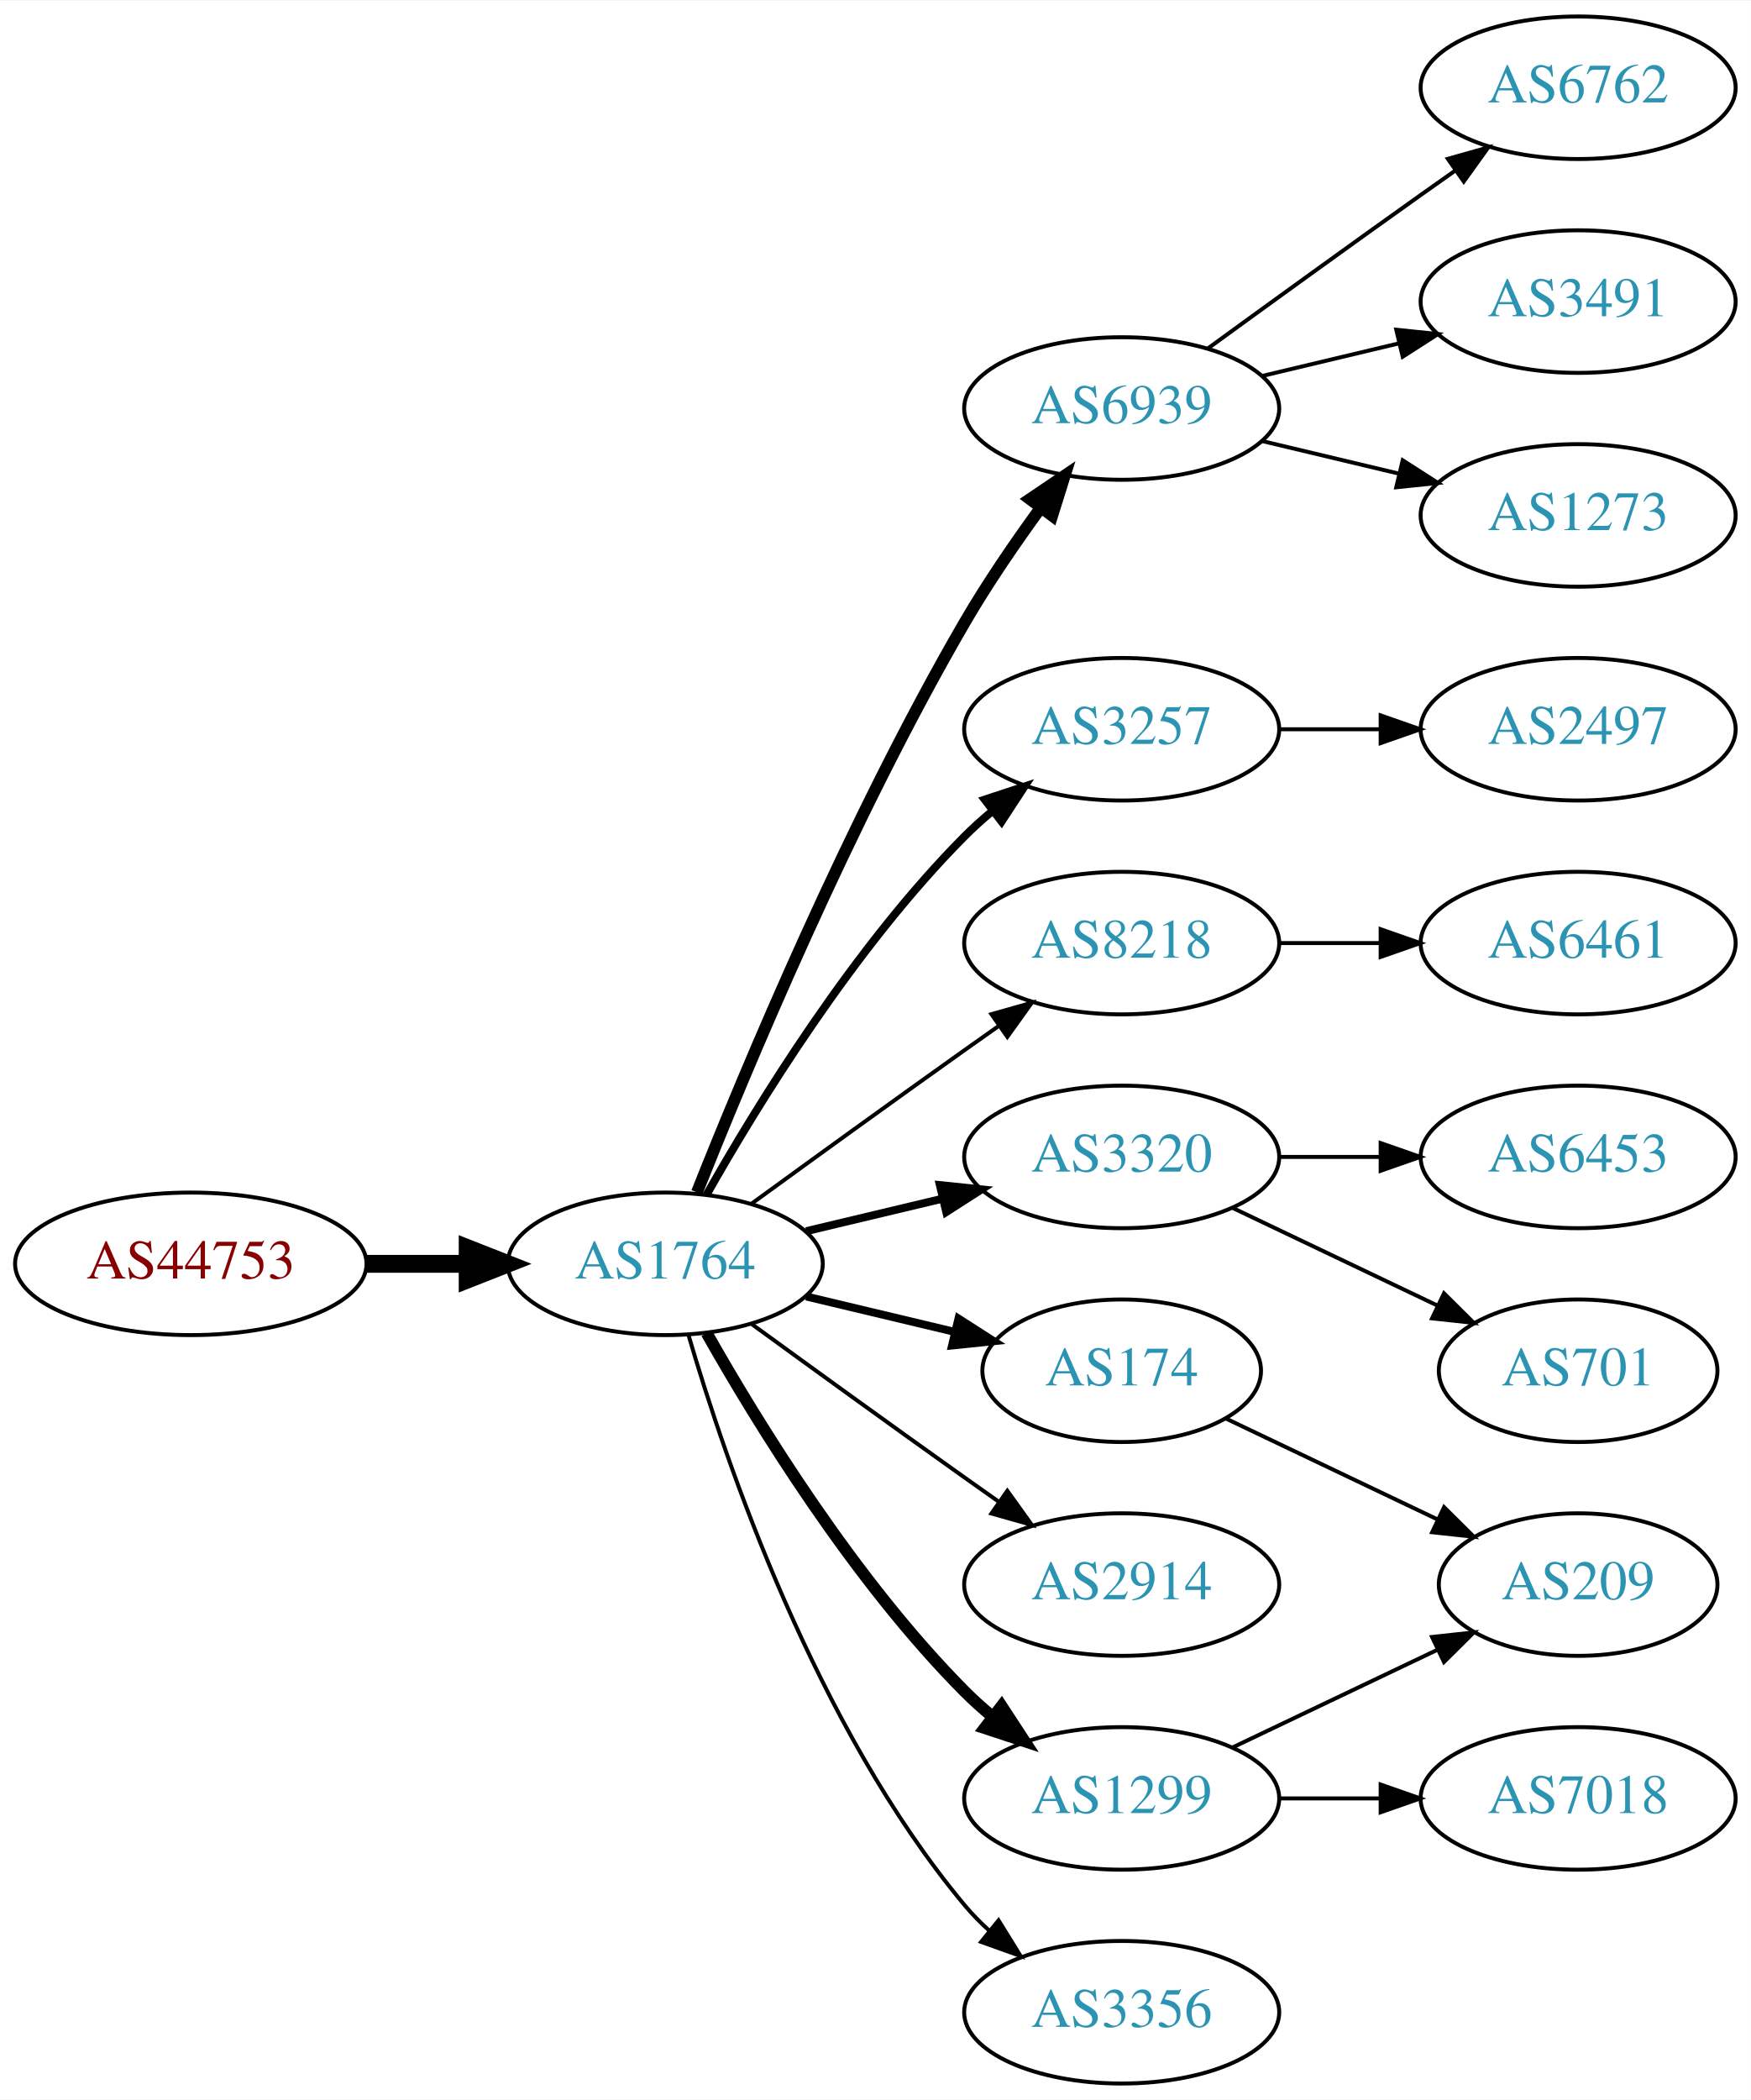
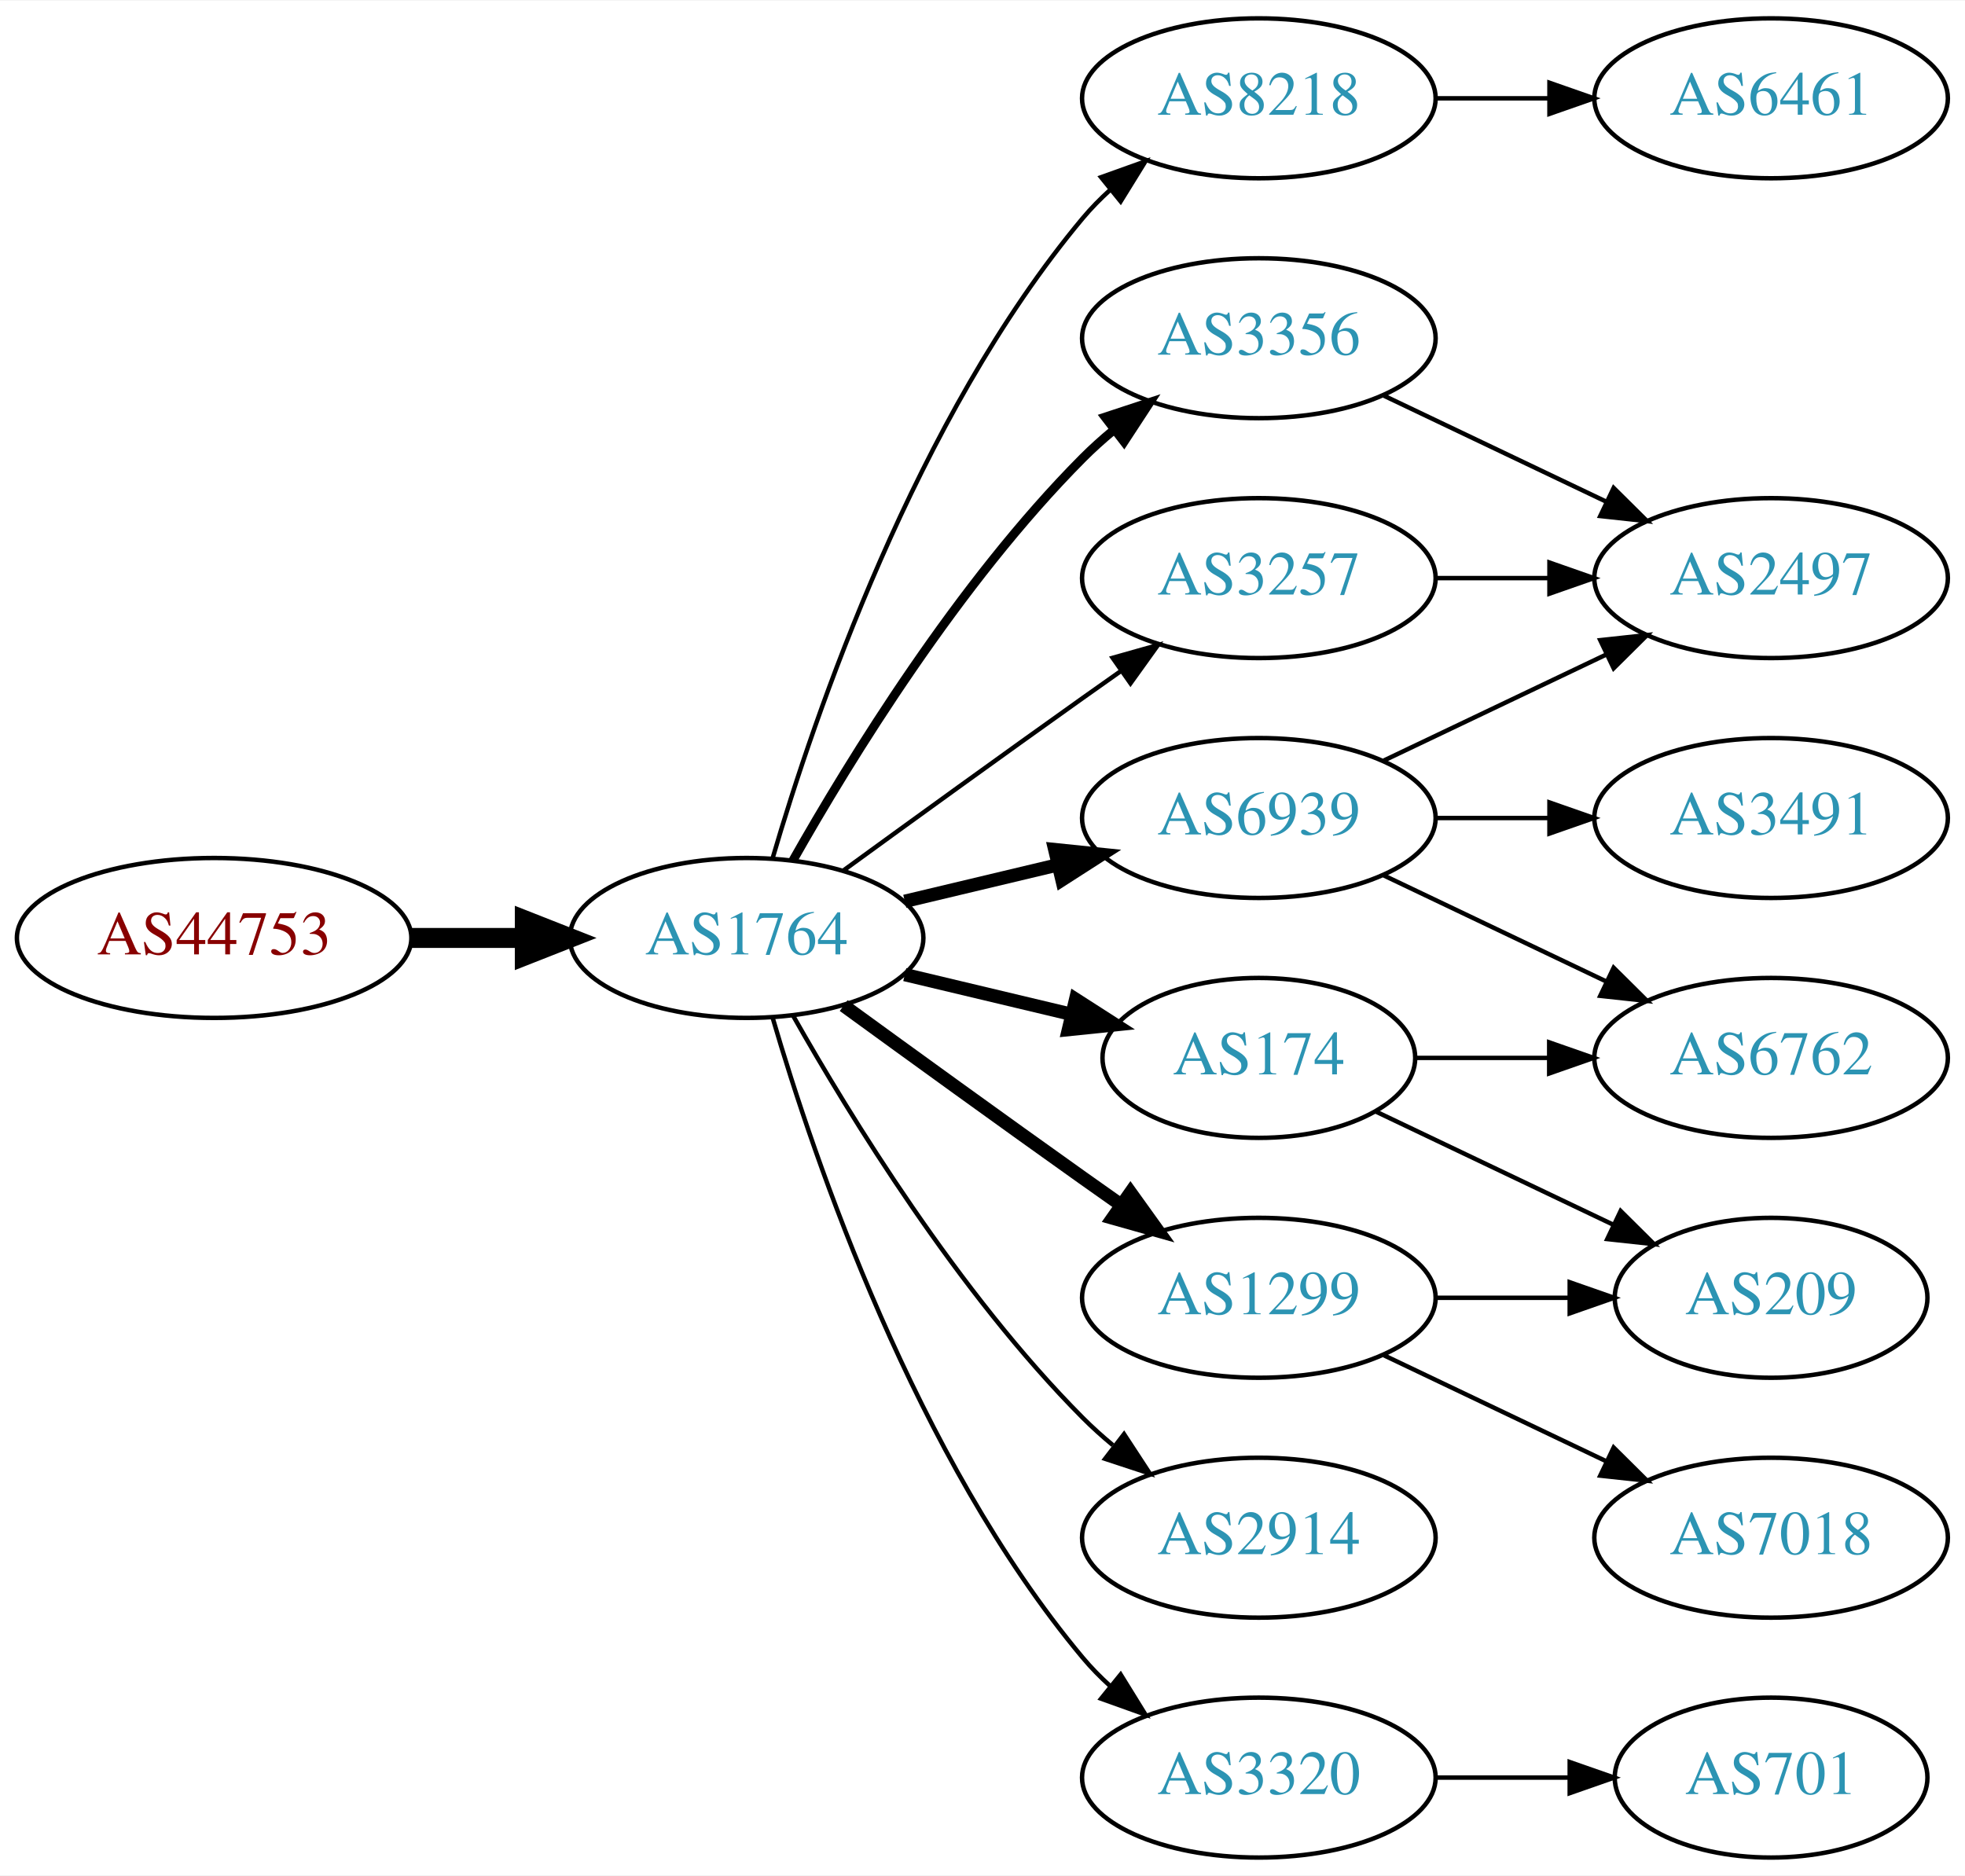
- <svg xmlns="http://www.w3.org/2000/svg" xmlns:xlink="http://www.w3.org/1999/xlink" width="442pt" height="530pt" viewBox="0.00 0.00 442.27 530.00">
-   <g id="graph0" class="graph" transform="scale(1 1) rotate(0) translate(4 526)">
-     <polygon fill="white" stroke="none" points="-4,4 -4,-526 438.271,-526 438.271,4 -4,4" />
+ <svg xmlns="http://www.w3.org/2000/svg" xmlns:xlink="http://www.w3.org/1999/xlink" width="442pt" height="422pt" viewBox="0.00 0.00 442.27 422.00">
+   <g id="graph0" class="graph" transform="scale(1 1) rotate(0) translate(4 418)">
+     <polygon fill="white" stroke="none" points="-4,4 -4,-418 438.271,-418 438.271,4 -4,4" />
    <g id="node1" class="node">
      <g id="a_node1">
        <a xlink:href="/asn/44753" xlink:title="AS44753 ~ Bacher Systems EDV GmbH [AT]">
          <ellipse fill="#ffffff" stroke="black" cx="44.196" cy="-207" rx="44.393" ry="18" />
          <text text-anchor="middle" x="44.196" y="-203.3" font-family="Times,serif" font-size="14.00" fill="#880000">AS44753</text>
        </a>
      </g>
    </g>
    <g id="node2" class="node">
      <g id="a_node2">
        <a xlink:href="/asn/1764" xlink:title="AS1764 ~ NEXTLAYER-AS [AT]">
          <ellipse fill="#ffffff" stroke="black" cx="164.039" cy="-207" rx="39.794" ry="18" />
          <text text-anchor="middle" x="164.039" y="-203.3" font-family="Times,serif" font-size="14.00" fill="#2c94b3">AS1764</text>
        </a>
      </g>
    </g>
    <g id="edge1" class="edge">
      <path fill="none" stroke="black" stroke-width="4.5" d="M88.407,-207C96.72,-207 105.482,-207 113.965,-207" />
      <polygon fill="black" stroke="black" stroke-width="4.5" points="114.123,-210.938 124.123,-207 114.123,-203.063 114.123,-210.938" />
    </g>
    <g id="node3" class="node">
      <g id="a_node3">
-         <a xlink:href="/asn/6939" xlink:title="AS6939 ~ Hurricane Electric LLC [US]">
-           <ellipse fill="#ffffff" stroke="black" cx="279.332" cy="-423" rx="39.794" ry="18" />
-           <text text-anchor="middle" x="279.332" y="-419.3" font-family="Times,serif" font-size="14.00" fill="#2c94b3">AS6939</text>
+         <a xlink:href="/asn/8218" xlink:title="AS8218 ~ legacy Neotelecoms [FR]">
+           <ellipse fill="#ffffff" stroke="black" cx="279.332" cy="-396" rx="39.794" ry="18" />
+           <text text-anchor="middle" x="279.332" y="-392.3" font-family="Times,serif" font-size="14.00" fill="#2c94b3">AS8218</text>
        </a>
      </g>
    </g>
    <g id="edge2" class="edge">
-       <path fill="none" stroke="black" stroke-width="3" d="M172.042,-225.051C184.169,-255.57 210.587,-318.933 239.685,-369 245.392,-378.819 252.43,-389.078 258.929,-397.984" />
-       <polygon fill="black" stroke="black" stroke-width="3" points="256.155,-400.119 264.934,-406.05 261.77,-395.938 256.155,-400.119" />
+       <path fill="none" stroke="black" d="M169.913,-225.002C179.227,-256.844 202.043,-323.981 239.685,-369 241.555,-371.237 243.654,-373.374 245.88,-375.396" />
+       <polygon fill="black" stroke="black" points="243.823,-378.234 253.799,-381.804 248.227,-372.793 243.823,-378.234" />
    </g>
    <g id="node4" class="node">
      <g id="a_node4">
-         <a xlink:href="/asn/3257" xlink:title="AS3257 ~ GTT [DE]">
-           <ellipse fill="#ffffff" stroke="black" cx="279.332" cy="-342" rx="39.794" ry="18" />
-           <text text-anchor="middle" x="279.332" y="-338.3" font-family="Times,serif" font-size="14.00" fill="#2c94b3">AS3257</text>
-         </a>
-       </g>
-     </g>
-     <g id="edge3" class="edge">
-       <path fill="none" stroke="black" stroke-width="2" d="M174.498,-224.49C187.28,-247.096 211.712,-286.886 239.685,-315 241.796,-317.121 244.092,-319.188 246.477,-321.171" />
-       <polygon fill="black" stroke="black" stroke-width="2" points="244.73,-324.242 254.793,-327.556 248.993,-318.69 244.73,-324.242" />
-     </g>
-     <g id="node5" class="node">
-       <g id="a_node5">
-         <a xlink:href="/asn/8218" xlink:title="AS8218 ~ legacy Neotelecoms [FR]">
-           <ellipse fill="#ffffff" stroke="black" cx="279.332" cy="-288" rx="39.794" ry="18" />
-           <text text-anchor="middle" x="279.332" y="-284.3" font-family="Times,serif" font-size="14.00" fill="#2c94b3">AS8218</text>
-         </a>
-       </g>
-     </g>
-     <g id="edge4" class="edge">
-       <path fill="none" stroke="black" d="M185.887,-222.222C200.821,-233.091 221.435,-248.025 239.685,-261 242.506,-263.005 245.449,-265.085 248.397,-267.159" />
-       <polygon fill="black" stroke="black" points="246.424,-270.05 256.621,-272.926 250.443,-264.319 246.424,-270.05" />
-     </g>
-     <g id="node6" class="node">
-       <g id="a_node6">
        <a xlink:href="/asn/174" xlink:title="AS174 ~ Cogent Communications [US]">
          <ellipse fill="#ffffff" stroke="black" cx="279.332" cy="-180" rx="35.194" ry="18" />
          <text text-anchor="middle" x="279.332" y="-176.3" font-family="Times,serif" font-size="14.00" fill="#2c94b3">AS174</text>
        </a>
      </g>
    </g>
+     <g id="edge3" class="edge">
+       <path fill="none" stroke="black" stroke-width="3" d="M199.646,-198.752C211.44,-195.942 224.745,-192.771 237.013,-189.847" />
+       <polygon fill="black" stroke="black" stroke-width="3" points="238.101,-193.186 247.018,-187.463 236.479,-186.376 238.101,-193.186" />
+     </g>
+     <g id="node5" class="node">
+       <g id="a_node5">
+         <a xlink:href="/asn/3356" xlink:title="AS3356 ~ Level 3 Parent, LLC [US]">
+           <ellipse fill="#ffffff" stroke="black" cx="279.332" cy="-342" rx="39.794" ry="18" />
+           <text text-anchor="middle" x="279.332" y="-338.3" font-family="Times,serif" font-size="14.00" fill="#2c94b3">AS3356</text>
+         </a>
+       </g>
+     </g>
+     <g id="edge4" class="edge">
+       <path fill="none" stroke="black" stroke-width="2" d="M174.498,-224.49C187.28,-247.096 211.712,-286.886 239.685,-315 241.796,-317.121 244.092,-319.188 246.477,-321.171" />
+       <polygon fill="black" stroke="black" stroke-width="2" points="244.73,-324.242 254.793,-327.556 248.993,-318.69 244.73,-324.242" />
+     </g>
+     <g id="node6" class="node">
+       <g id="a_node6">
+         <a xlink:href="/asn/2914" xlink:title="AS2914 ~ NTT America, Inc. [US]">
+           <ellipse fill="#ffffff" stroke="black" cx="279.332" cy="-72" rx="39.794" ry="18" />
+           <text text-anchor="middle" x="279.332" y="-68.3" font-family="Times,serif" font-size="14.00" fill="#2c94b3">AS2914</text>
+         </a>
+       </g>
+     </g>
    <g id="edge5" class="edge">
-       <path fill="none" stroke="black" stroke-width="2" d="M199.646,-198.752C211.44,-195.942 224.745,-192.771 237.013,-189.847" />
-       <polygon fill="black" stroke="black" stroke-width="2" points="238.101,-193.186 247.018,-187.463 236.479,-186.376 238.101,-193.186" />
+       <path fill="none" stroke="black" d="M174.498,-189.51C187.28,-166.904 211.712,-127.114 239.685,-99 241.796,-96.879 244.092,-94.812 246.477,-92.829" />
+       <polygon fill="black" stroke="black" points="248.993,-95.31 254.793,-86.444 244.73,-89.758 248.993,-95.31" />
    </g>
    <g id="node7" class="node">
      <g id="a_node7">
-         <a xlink:href="/asn/3320" xlink:title="AS3320 ~ DTAG [DE]">
+         <a xlink:href="/asn/6939" xlink:title="AS6939 ~ Hurricane Electric LLC [US]">
          <ellipse fill="#ffffff" stroke="black" cx="279.332" cy="-234" rx="39.794" ry="18" />
-           <text text-anchor="middle" x="279.332" y="-230.3" font-family="Times,serif" font-size="14.00" fill="#2c94b3">AS3320</text>
+           <text text-anchor="middle" x="279.332" y="-230.3" font-family="Times,serif" font-size="14.00" fill="#2c94b3">AS6939</text>
        </a>
      </g>
    </g>
    <g id="edge6" class="edge">
-       <path fill="none" stroke="black" stroke-width="2" d="M199.646,-215.248C210.517,-217.838 222.671,-220.735 234.114,-223.462" />
-       <polygon fill="black" stroke="black" stroke-width="2" points="233.397,-226.889 243.936,-225.803 235.02,-220.08 233.397,-226.889" />
+       <path fill="none" stroke="black" stroke-width="3" d="M199.646,-215.248C210.517,-217.838 222.671,-220.735 234.114,-223.462" />
+       <polygon fill="black" stroke="black" stroke-width="3" points="233.397,-226.889 243.936,-225.803 235.02,-220.08 233.397,-226.889" />
    </g>
    <g id="node8" class="node">
      <g id="a_node8">
-         <a xlink:href="/asn/2914" xlink:title="AS2914 ~ NTT America, Inc. [US]">
+         <a xlink:href="/asn/1299" xlink:title="AS1299 ~ Telia Carrier [EU]">
          <ellipse fill="#ffffff" stroke="black" cx="279.332" cy="-126" rx="39.794" ry="18" />
-           <text text-anchor="middle" x="279.332" y="-122.3" font-family="Times,serif" font-size="14.00" fill="#2c94b3">AS2914</text>
+           <text text-anchor="middle" x="279.332" y="-122.3" font-family="Times,serif" font-size="14.00" fill="#2c94b3">AS1299</text>
        </a>
      </g>
    </g>
    <g id="edge7" class="edge">
-       <path fill="none" stroke="black" d="M185.887,-191.778C200.821,-180.909 221.435,-165.975 239.685,-153 242.506,-150.995 245.449,-148.915 248.397,-146.841" />
-       <polygon fill="black" stroke="black" points="250.443,-149.681 256.621,-141.074 246.424,-143.95 250.443,-149.681" />
+       <path fill="none" stroke="black" stroke-width="3" d="M185.887,-191.778C200.821,-180.909 221.435,-165.975 239.685,-153 242.506,-150.995 245.449,-148.915 248.397,-146.841" />
+       <polygon fill="black" stroke="black" stroke-width="3" points="250.443,-149.681 256.621,-141.074 246.424,-143.95 250.443,-149.681" />
    </g>
    <g id="node9" class="node">
      <g id="a_node9">
-         <a xlink:href="/asn/1299" xlink:title="AS1299 ~ Telia Carrier [EU]">
-           <ellipse fill="#ffffff" stroke="black" cx="279.332" cy="-72" rx="39.794" ry="18" />
-           <text text-anchor="middle" x="279.332" y="-68.3" font-family="Times,serif" font-size="14.00" fill="#2c94b3">AS1299</text>
+         <a xlink:href="/asn/3320" xlink:title="AS3320 ~ DTAG [DE]">
+           <ellipse fill="#ffffff" stroke="black" cx="279.332" cy="-18" rx="39.794" ry="18" />
+           <text text-anchor="middle" x="279.332" y="-14.3" font-family="Times,serif" font-size="14.00" fill="#2c94b3">AS3320</text>
        </a>
      </g>
    </g>
    <g id="edge8" class="edge">
-       <path fill="none" stroke="black" stroke-width="3" d="M174.498,-189.51C187.28,-166.904 211.712,-127.114 239.685,-99 241.796,-96.879 244.092,-94.812 246.477,-92.829" />
-       <polygon fill="black" stroke="black" stroke-width="3" points="248.993,-95.31 254.793,-86.444 244.73,-89.758 248.993,-95.31" />
+       <path fill="none" stroke="black" d="M169.913,-188.998C179.227,-157.156 202.043,-90.019 239.685,-45 241.555,-42.763 243.654,-40.626 245.88,-38.604" />
+       <polygon fill="black" stroke="black" points="248.227,-41.208 253.799,-32.196 243.823,-35.766 248.227,-41.208" />
    </g>
    <g id="node10" class="node">
      <g id="a_node10">
-         <a xlink:href="/asn/3356" xlink:title="AS3356 ~ Level 3 Parent, LLC [US]">
-           <ellipse fill="#ffffff" stroke="black" cx="279.332" cy="-18" rx="39.794" ry="18" />
-           <text text-anchor="middle" x="279.332" y="-14.3" font-family="Times,serif" font-size="14.00" fill="#2c94b3">AS3356</text>
+         <a xlink:href="/asn/3257" xlink:title="AS3257 ~ GTT [DE]">
+           <ellipse fill="#ffffff" stroke="black" cx="279.332" cy="-288" rx="39.794" ry="18" />
+           <text text-anchor="middle" x="279.332" y="-284.3" font-family="Times,serif" font-size="14.00" fill="#2c94b3">AS3257</text>
        </a>
      </g>
    </g>
    <g id="edge9" class="edge">
-       <path fill="none" stroke="black" d="M169.913,-188.998C179.227,-157.156 202.043,-90.019 239.685,-45 241.555,-42.763 243.654,-40.626 245.88,-38.604" />
-       <polygon fill="black" stroke="black" points="248.227,-41.208 253.799,-32.196 243.823,-35.766 248.227,-41.208" />
+       <path fill="none" stroke="black" d="M185.887,-222.222C200.821,-233.091 221.435,-248.025 239.685,-261 242.506,-263.005 245.449,-265.085 248.397,-267.159" />
+       <polygon fill="black" stroke="black" points="246.424,-270.05 256.621,-272.926 250.443,-264.319 246.424,-270.05" />
    </g>
    <g id="node11" class="node">
      <g id="a_node11">
-         <a xlink:href="/asn/6762" xlink:title="AS6762 ~ TELECOM ITALIA SPARKLE S.p.A. [IT]">
-           <ellipse fill="#ffffff" stroke="black" cx="394.625" cy="-504" rx="39.794" ry="18" />
-           <text text-anchor="middle" x="394.625" y="-500.3" font-family="Times,serif" font-size="14.00" fill="#2c94b3">AS6762</text>
+         <a xlink:href="/asn/6461" xlink:title="AS6461 ~ Zayo Bandwidth [US]">
+           <ellipse fill="#ffffff" stroke="black" cx="394.625" cy="-396" rx="39.794" ry="18" />
+           <text text-anchor="middle" x="394.625" y="-392.3" font-family="Times,serif" font-size="14.00" fill="#2c94b3">AS6461</text>
        </a>
      </g>
    </g>
    <g id="edge10" class="edge">
-       <path fill="none" stroke="black" d="M301.18,-438.222C316.114,-449.091 336.727,-464.025 354.978,-477 357.799,-479.005 360.742,-481.085 363.69,-483.159" />
-       <polygon fill="black" stroke="black" points="361.717,-486.05 371.914,-488.926 365.736,-480.319 361.717,-486.05" />
+       <path fill="none" stroke="black" d="M319.004,-396C327.207,-396 335.971,-396 344.503,-396" />
+       <polygon fill="black" stroke="black" points="344.742,-399.5 354.742,-396 344.742,-392.5 344.742,-399.5" />
    </g>
    <g id="node12" class="node">
      <g id="a_node12">
-         <a xlink:href="/asn/3491" xlink:title="AS3491 ~ PCCW Global, Inc. [US]">
-           <ellipse fill="#ffffff" stroke="black" cx="394.625" cy="-450" rx="39.794" ry="18" />
-           <text text-anchor="middle" x="394.625" y="-446.3" font-family="Times,serif" font-size="14.00" fill="#2c94b3">AS3491</text>
+         <a xlink:href="/asn/6762" xlink:title="AS6762 ~ TELECOM ITALIA SPARKLE S.p.A. [IT]">
+           <ellipse fill="#ffffff" stroke="black" cx="394.625" cy="-180" rx="39.794" ry="18" />
+           <text text-anchor="middle" x="394.625" y="-176.3" font-family="Times,serif" font-size="14.00" fill="#2c94b3">AS6762</text>
        </a>
      </g>
    </g>
    <g id="edge11" class="edge">
-       <path fill="none" stroke="black" d="M314.939,-431.248C325.81,-433.838 337.964,-436.735 349.407,-439.462" />
-       <polygon fill="black" stroke="black" points="348.69,-442.889 359.229,-441.803 350.313,-436.08 348.69,-442.889" />
+       <path fill="none" stroke="black" d="M314.631,-180C324.008,-180 334.358,-180 344.393,-180" />
+       <polygon fill="black" stroke="black" points="344.681,-183.5 354.681,-180 344.681,-176.5 344.681,-183.5" />
    </g>
    <g id="node13" class="node">
      <g id="a_node13">
-         <a xlink:href="/asn/1273" xlink:title="AS1273 ~ Vodafone Group PLC [EU]">
-           <ellipse fill="#ffffff" stroke="black" cx="394.625" cy="-396" rx="39.794" ry="18" />
-           <text text-anchor="middle" x="394.625" y="-392.3" font-family="Times,serif" font-size="14.00" fill="#2c94b3">AS1273</text>
+         <a xlink:href="/asn/209" xlink:title="AS209 ~ CenturyLink Communications, LLC [US]">
+           <ellipse fill="#ffffff" stroke="black" cx="394.625" cy="-126" rx="35.194" ry="18" />
+           <text text-anchor="middle" x="394.625" y="-122.3" font-family="Times,serif" font-size="14.00" fill="#2c94b3">AS209</text>
        </a>
      </g>
    </g>
    <g id="edge12" class="edge">
-       <path fill="none" stroke="black" d="M314.939,-414.752C325.81,-412.162 337.964,-409.265 349.407,-406.538" />
-       <polygon fill="black" stroke="black" points="350.313,-409.92 359.229,-404.197 348.69,-403.111 350.313,-409.92" />
+       <path fill="none" stroke="black" d="M305.757,-167.881C321.5,-160.378 341.922,-150.644 359.115,-142.449" />
+       <polygon fill="black" stroke="black" points="360.763,-145.54 368.284,-138.078 357.751,-139.221 360.763,-145.54" />
    </g>
    <g id="node14" class="node">
      <g id="a_node14">
        <a xlink:href="/asn/2497" xlink:title="AS2497 ~ Internet Initiative Japan Inc. [JP]">
-           <ellipse fill="#ffffff" stroke="black" cx="394.625" cy="-342" rx="39.794" ry="18" />
-           <text text-anchor="middle" x="394.625" y="-338.3" font-family="Times,serif" font-size="14.00" fill="#2c94b3">AS2497</text>
+           <ellipse fill="#ffffff" stroke="black" cx="394.625" cy="-288" rx="39.794" ry="18" />
+           <text text-anchor="middle" x="394.625" y="-284.3" font-family="Times,serif" font-size="14.00" fill="#2c94b3">AS2497</text>
        </a>
      </g>
    </g>
    <g id="edge13" class="edge">
-       <path fill="none" stroke="black" d="M319.004,-342C327.207,-342 335.971,-342 344.503,-342" />
-       <polygon fill="black" stroke="black" points="344.742,-345.5 354.742,-342 344.742,-338.5 344.742,-345.5" />
+       <path fill="none" stroke="black" d="M307.468,-329.066C322.462,-321.919 341.283,-312.948 357.506,-305.215" />
+       <polygon fill="black" stroke="black" points="359.188,-308.291 366.71,-300.829 356.177,-301.972 359.188,-308.291" />
+     </g>
+     <g id="edge16" class="edge">
+       <path fill="none" stroke="black" d="M307.468,-221.066C322.462,-213.919 341.283,-204.948 357.506,-197.215" />
+       <polygon fill="black" stroke="black" points="359.188,-200.291 366.71,-192.829 356.177,-193.972 359.188,-200.291" />
+     </g>
+     <g id="edge15" class="edge">
+       <path fill="none" stroke="black" d="M307.468,-246.934C322.462,-254.081 341.283,-263.052 357.506,-270.785" />
+       <polygon fill="black" stroke="black" points="356.177,-274.028 366.71,-275.171 359.188,-267.709 356.177,-274.028" />
    </g>
    <g id="node15" class="node">
      <g id="a_node15">
-         <a xlink:href="/asn/6461" xlink:title="AS6461 ~ Zayo Bandwidth [US]">
-           <ellipse fill="#ffffff" stroke="black" cx="394.625" cy="-288" rx="39.794" ry="18" />
-           <text text-anchor="middle" x="394.625" y="-284.3" font-family="Times,serif" font-size="14.00" fill="#2c94b3">AS6461</text>
+         <a xlink:href="/asn/3491" xlink:title="AS3491 ~ PCCW Global, Inc. [US]">
+           <ellipse fill="#ffffff" stroke="black" cx="394.625" cy="-234" rx="39.794" ry="18" />
+           <text text-anchor="middle" x="394.625" y="-230.3" font-family="Times,serif" font-size="14.00" fill="#2c94b3">AS3491</text>
        </a>
      </g>
    </g>
    <g id="edge14" class="edge">
-       <path fill="none" stroke="black" d="M319.004,-288C327.207,-288 335.971,-288 344.503,-288" />
-       <polygon fill="black" stroke="black" points="344.742,-291.5 354.742,-288 344.742,-284.5 344.742,-291.5" />
+       <path fill="none" stroke="black" d="M319.004,-234C327.207,-234 335.971,-234 344.503,-234" />
+       <polygon fill="black" stroke="black" points="344.742,-237.5 354.742,-234 344.742,-230.5 344.742,-237.5" />
+     </g>
+     <g id="edge17" class="edge">
+       <path fill="none" stroke="black" d="M319.004,-126C328.709,-126 339.2,-126 349.163,-126" />
+       <polygon fill="black" stroke="black" points="349.299,-129.5 359.299,-126 349.299,-122.5 349.299,-129.5" />
    </g>
    <g id="node16" class="node">
      <g id="a_node16">
-         <a xlink:href="/asn/209" xlink:title="AS209 ~ CenturyLink Communications, LLC [US]">
-           <ellipse fill="#ffffff" stroke="black" cx="394.625" cy="-126" rx="35.194" ry="18" />
-           <text text-anchor="middle" x="394.625" y="-122.3" font-family="Times,serif" font-size="14.00" fill="#2c94b3">AS209</text>
-         </a>
-       </g>
-     </g>
-     <g id="edge15" class="edge">
-       <path fill="none" stroke="black" d="M305.757,-167.881C321.5,-160.378 341.922,-150.644 359.115,-142.449" />
-       <polygon fill="black" stroke="black" points="360.763,-145.54 368.284,-138.078 357.751,-139.221 360.763,-145.54" />
+         <a xlink:href="/asn/7018" xlink:title="AS7018 ~ AT&amp;T Services, Inc. [US]">
+           <ellipse fill="#ffffff" stroke="black" cx="394.625" cy="-72" rx="39.794" ry="18" />
+           <text text-anchor="middle" x="394.625" y="-68.3" font-family="Times,serif" font-size="14.00" fill="#2c94b3">AS7018</text>
+         </a>
+       </g>
+     </g>
+     <g id="edge18" class="edge">
+       <path fill="none" stroke="black" d="M307.468,-113.066C322.462,-105.919 341.283,-96.948 357.506,-89.215" />
+       <polygon fill="black" stroke="black" points="359.188,-92.291 366.71,-84.829 356.177,-85.972 359.188,-92.291" />
    </g>
    <g id="node17" class="node">
      <g id="a_node17">
        <a xlink:href="/asn/701" xlink:title="AS701 ~ UUNET [US]">
-           <ellipse fill="#ffffff" stroke="black" cx="394.625" cy="-180" rx="35.194" ry="18" />
-           <text text-anchor="middle" x="394.625" y="-176.3" font-family="Times,serif" font-size="14.00" fill="#2c94b3">AS701</text>
-         </a>
-       </g>
-     </g>
-     <g id="edge16" class="edge">
-       <path fill="none" stroke="black" d="M307.468,-221.066C322.9,-213.71 342.385,-204.423 358.92,-196.541" />
-       <polygon fill="black" stroke="black" points="360.741,-199.551 368.262,-192.089 357.729,-193.232 360.741,-199.551" />
-     </g>
-     <g id="node18" class="node">
-       <g id="a_node18">
-         <a xlink:href="/asn/6453" xlink:title="AS6453 ~ TATA COMMUNICATIONS (AMERICA) INC [US]">
-           <ellipse fill="#ffffff" stroke="black" cx="394.625" cy="-234" rx="39.794" ry="18" />
-           <text text-anchor="middle" x="394.625" y="-230.3" font-family="Times,serif" font-size="14.00" fill="#2c94b3">AS6453</text>
-         </a>
-       </g>
-     </g>
-     <g id="edge17" class="edge">
-       <path fill="none" stroke="black" d="M319.004,-234C327.207,-234 335.971,-234 344.503,-234" />
-       <polygon fill="black" stroke="black" points="344.742,-237.5 354.742,-234 344.742,-230.5 344.742,-237.5" />
+           <ellipse fill="#ffffff" stroke="black" cx="394.625" cy="-18" rx="35.194" ry="18" />
+           <text text-anchor="middle" x="394.625" y="-14.3" font-family="Times,serif" font-size="14.00" fill="#2c94b3">AS701</text>
+         </a>
+       </g>
    </g>
    <g id="edge19" class="edge">
-       <path fill="none" stroke="black" d="M307.468,-84.934C322.9,-92.29 342.385,-101.577 358.92,-109.459" />
-       <polygon fill="black" stroke="black" points="357.729,-112.768 368.262,-113.911 360.741,-106.449 357.729,-112.768" />
-     </g>
-     <g id="node19" class="node">
-       <g id="a_node19">
-         <a xlink:href="/asn/7018" xlink:title="AS7018 ~ AT&amp;T Services, Inc. [US]">
-           <ellipse fill="#ffffff" stroke="black" cx="394.625" cy="-72" rx="39.794" ry="18" />
-           <text text-anchor="middle" x="394.625" y="-68.3" font-family="Times,serif" font-size="14.00" fill="#2c94b3">AS7018</text>
-         </a>
-       </g>
-     </g>
-     <g id="edge18" class="edge">
-       <path fill="none" stroke="black" d="M319.004,-72C327.207,-72 335.971,-72 344.503,-72" />
-       <polygon fill="black" stroke="black" points="344.742,-75.5 354.742,-72 344.742,-68.5 344.742,-75.5" />
+       <path fill="none" stroke="black" d="M319.004,-18C328.709,-18 339.2,-18 349.163,-18" />
+       <polygon fill="black" stroke="black" points="349.299,-21.5 359.299,-18 349.299,-14.5 349.299,-21.5" />
+     </g>
+     <g id="edge20" class="edge">
+       <path fill="none" stroke="black" d="M319.004,-288C327.207,-288 335.971,-288 344.503,-288" />
+       <polygon fill="black" stroke="black" points="344.742,-291.5 354.742,-288 344.742,-284.5 344.742,-291.5" />
    </g>
  </g>
</svg>
